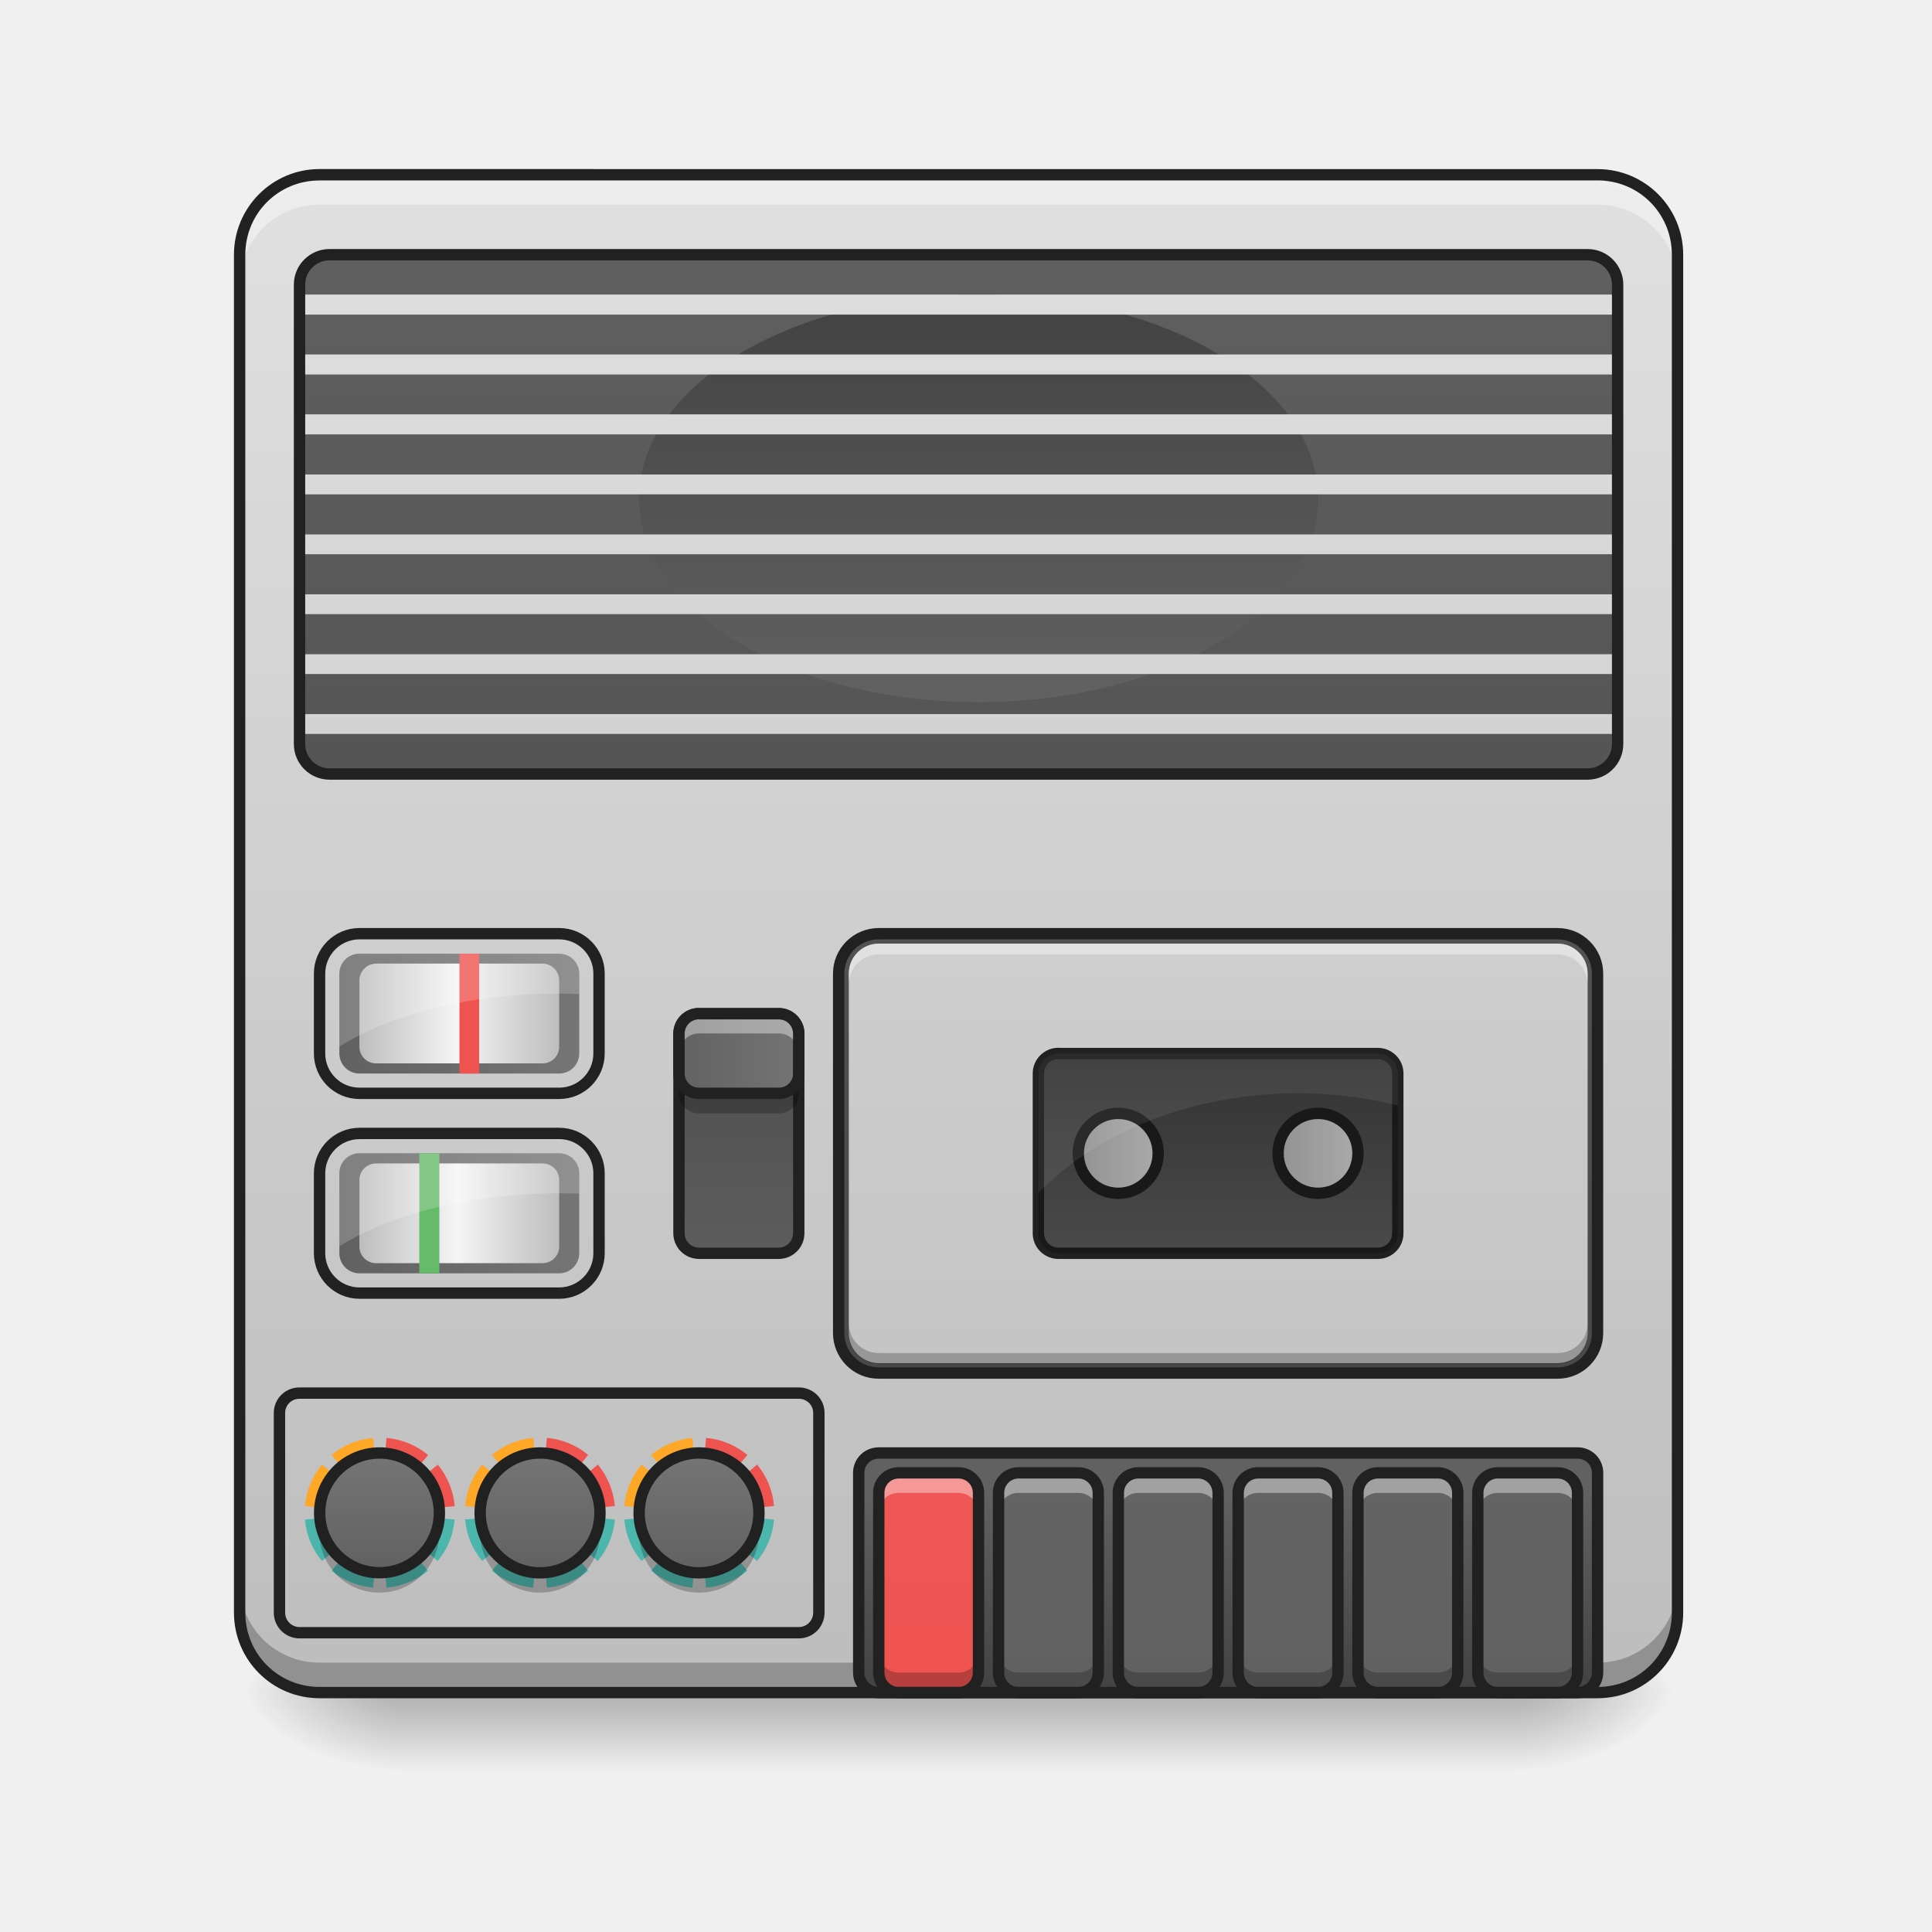
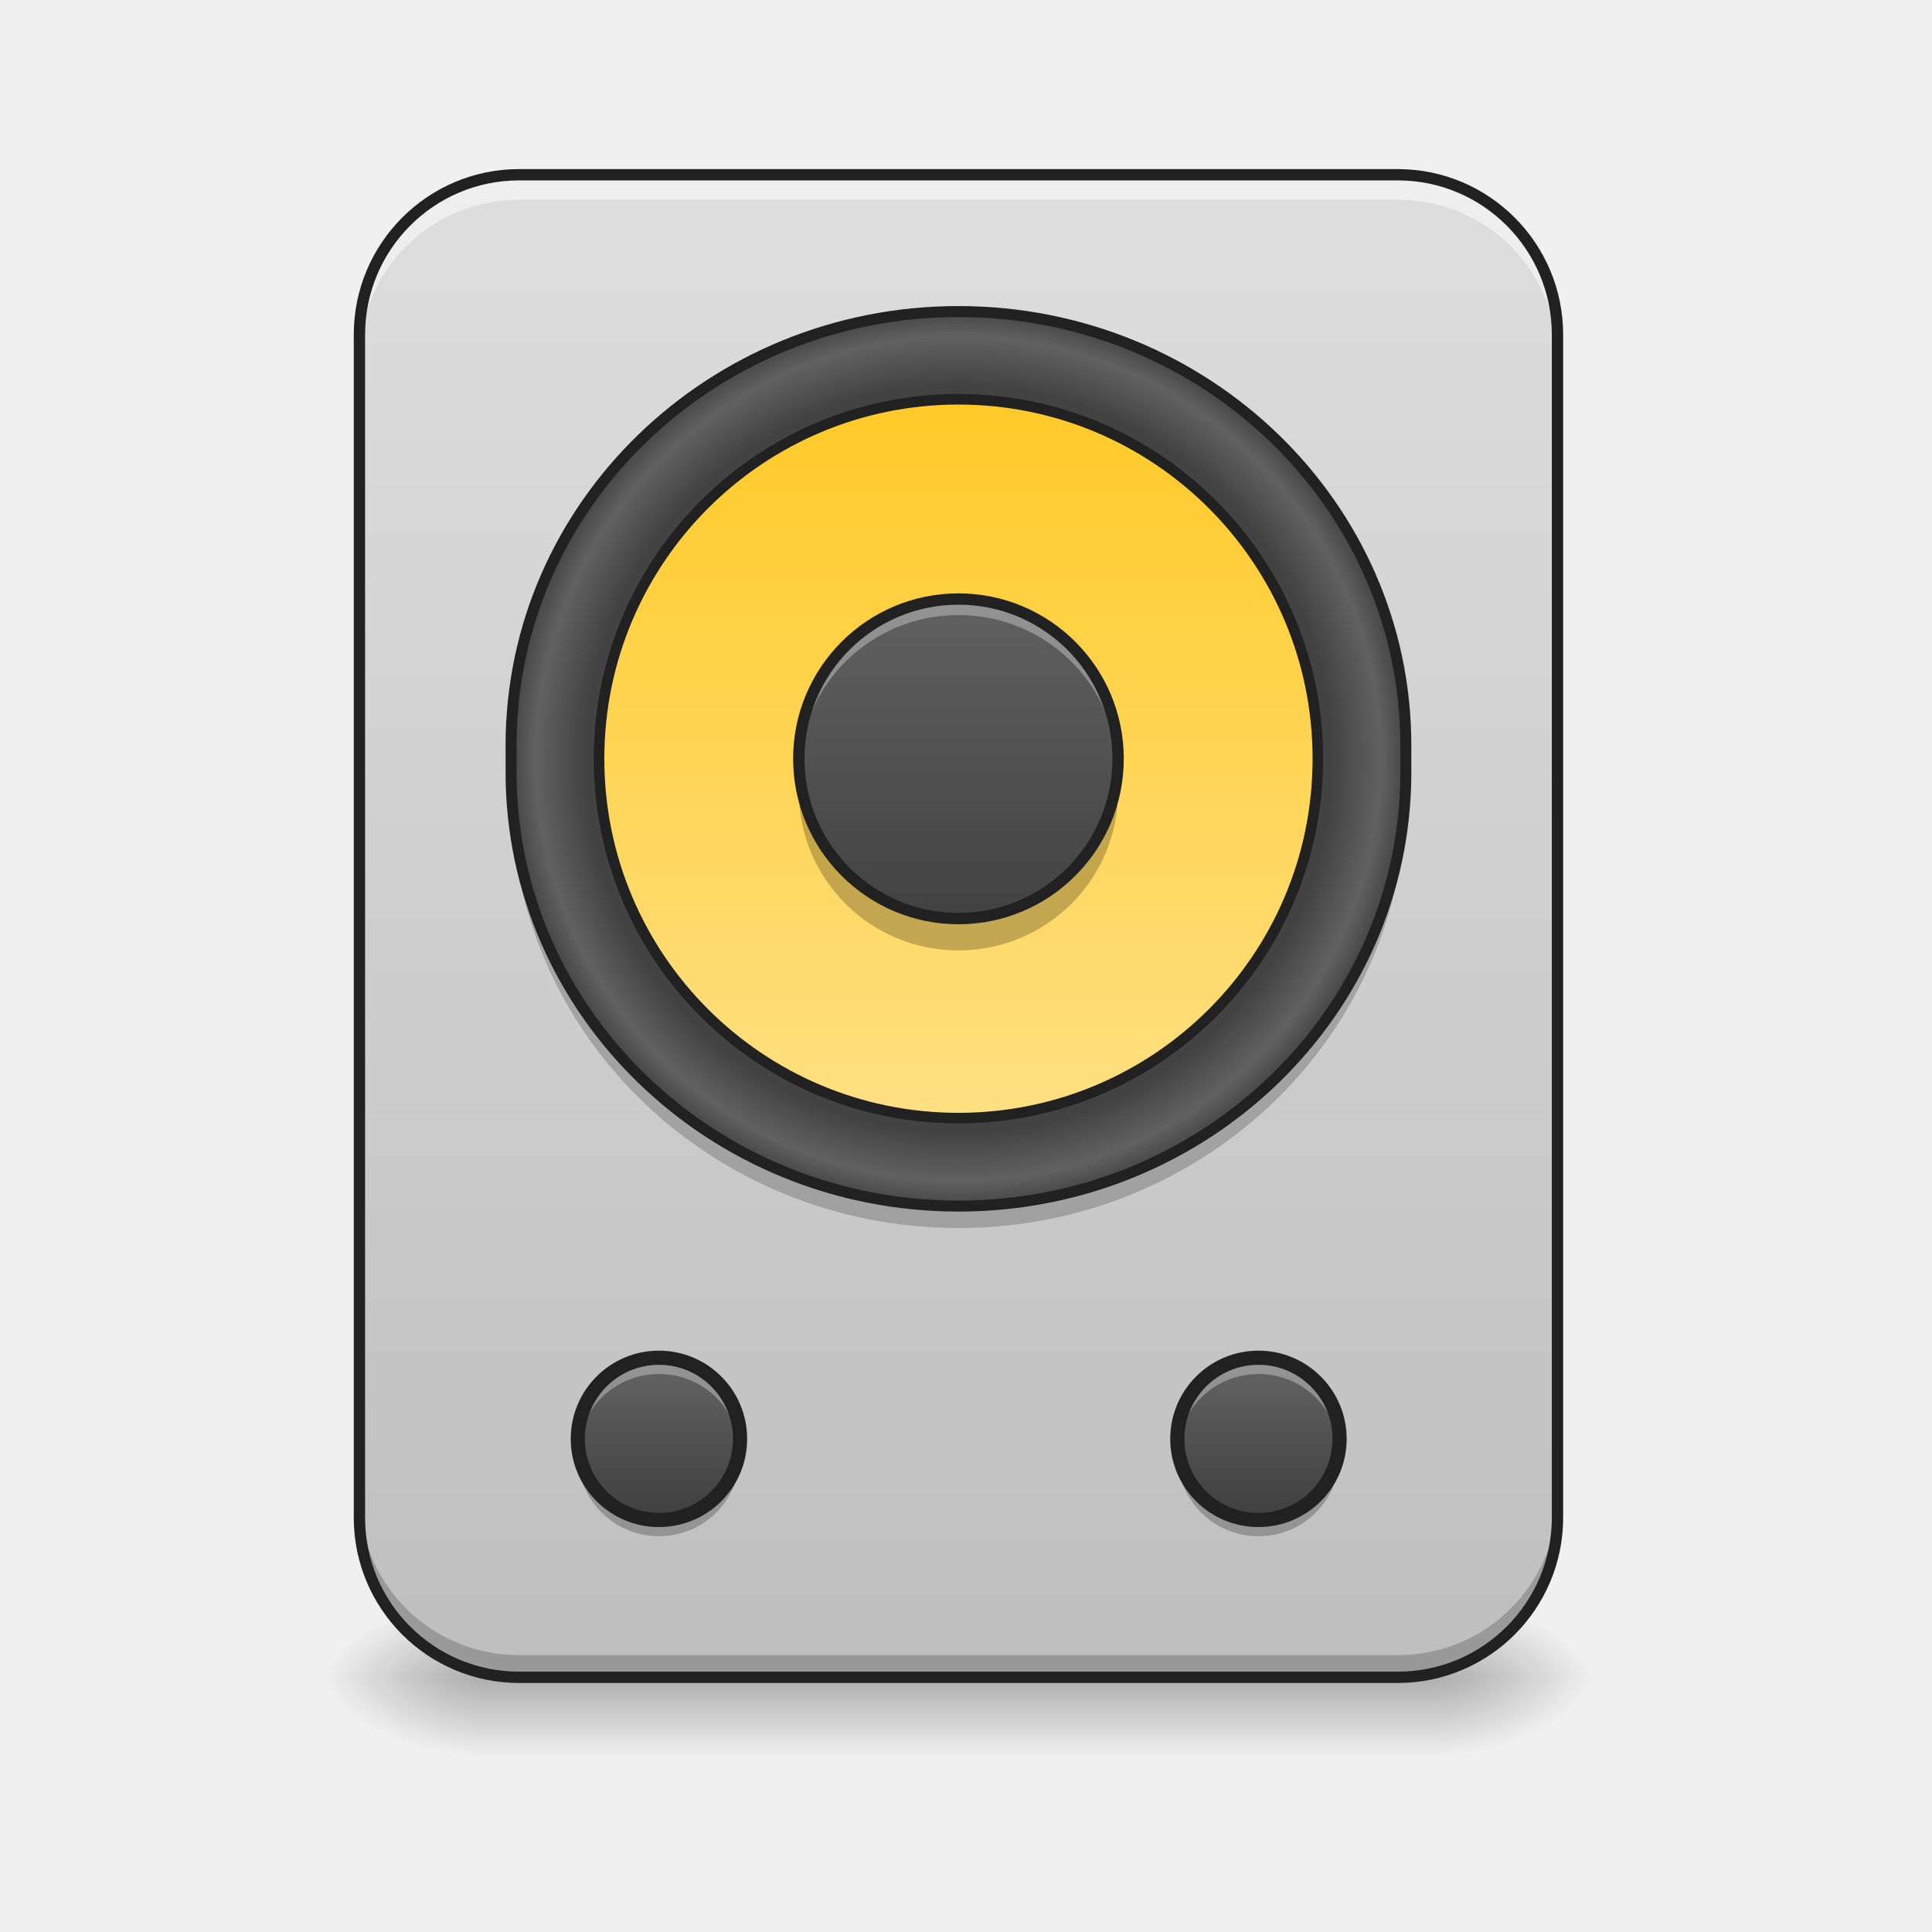
- <svg xmlns="http://www.w3.org/2000/svg" xmlns:xlink="http://www.w3.org/1999/xlink" height="32pt" viewBox="0 0 32 32" width="32pt">
-   <linearGradient id="a" gradientUnits="userSpaceOnUse" x1="15.875" x2="15.875" y1="28.033" y2="29.356">
-     <stop offset="0" stop-opacity=".275" />
-     <stop offset="1" stop-opacity="0" />
-   </linearGradient>
-   <linearGradient id="b">
-     <stop offset="0" stop-opacity=".314" />
-     <stop offset=".222" stop-opacity=".275" />
-     <stop offset="1" stop-opacity="0" />
-   </linearGradient>
-   <radialGradient id="c" cx="450.909" cy="189.579" gradientTransform="matrix(0 -.07813 -.14064 0 51.47 63.595)" gradientUnits="userSpaceOnUse" r="21.167" xlink:href="#b" />
-   <radialGradient id="d" cx="450.909" cy="189.579" gradientTransform="matrix(0 .07813 .14064 0 -19.716 -7.527)" gradientUnits="userSpaceOnUse" r="21.167" xlink:href="#b" />
-   <radialGradient id="e" cx="450.909" cy="189.579" gradientTransform="matrix(0 -.07813 .14064 0 -19.716 63.595)" gradientUnits="userSpaceOnUse" r="21.167" xlink:href="#b" />
-   <radialGradient id="f" cx="450.909" cy="189.579" gradientTransform="matrix(0 .07813 -.14064 0 51.47 -7.527)" gradientUnits="userSpaceOnUse" r="21.167" xlink:href="#b" />
-   <linearGradient id="g">
-     <stop offset="0" stop-color="#e0e0e0" />
-     <stop offset="1" stop-color="#bdbdbd" />
-   </linearGradient>
-   <linearGradient id="h" gradientUnits="userSpaceOnUse" x1="15.214" x2="15.214" xlink:href="#g" y1="2.897" y2="28.033" />
-   <linearGradient id="i">
-     <stop offset="0" stop-color="#424242" />
-     <stop offset="1" stop-color="#616161" />
-   </linearGradient>
-   <linearGradient id="j" gradientUnits="userSpaceOnUse" x1="11.245" x2="11.245" xlink:href="#i" y1="28.034" y2="2.898" />
-   <linearGradient id="k" gradientUnits="userSpaceOnUse" x1="20.505" x2="20.505" xlink:href="#i" y1="28.033" y2="24.725" />
-   <linearGradient id="l" gradientUnits="userSpaceOnUse" x1="14.222" x2="14.222" y1="28.033" y2="2.897">
-     <stop offset="0" stop-color="#ef5350" />
-     <stop offset="1" stop-color="#e57373" />
-   </linearGradient>
-   <linearGradient id="m">
-     <stop offset="0" stop-color="#616161" />
-     <stop offset="1" stop-color="#757575" />
-   </linearGradient>
-   <linearGradient id="n" gradientUnits="userSpaceOnUse" x1="16.207" x2="16.207" xlink:href="#m" y1="28.033" y2="2.897" />
-   <linearGradient id="o" gradientUnits="userSpaceOnUse" x1="18.192" x2="18.192" xlink:href="#m" y1="28.033" y2="2.897" />
-   <linearGradient id="p" gradientUnits="userSpaceOnUse" x1="20.176" x2="20.176" xlink:href="#m" y1="28.033" y2="2.897" />
-   <linearGradient id="q" gradientUnits="userSpaceOnUse" x1="22.161" x2="22.161" xlink:href="#m" y1="28.033" y2="2.897" />
-   <linearGradient id="r" gradientUnits="userSpaceOnUse" x1="24.145" x2="24.145" xlink:href="#m" y1="28.033" y2="2.897" />
-   <linearGradient id="s" gradientTransform="matrix(.05922 0 0 .05682 1.689 21.772)" gradientUnits="userSpaceOnUse" x1="150.225" x2="150.225" xlink:href="#g" y1="-332.179" y2="110.204" />
-   <linearGradient id="t" gradientUnits="userSpaceOnUse" x1="20.836" x2="20.836" xlink:href="#i" y1="17.449" y2="20.757" />
-   <linearGradient id="u" gradientUnits="userSpaceOnUse" x1="15.875" x2="15.875" xlink:href="#i" y1="28.033" y2="2.897" />
-   <linearGradient id="v" gradientUnits="userSpaceOnUse" x1="15.874" x2="15.874" xlink:href="#i" y1="4.881" y2="11.495" />
-   <linearGradient id="w" gradientUnits="userSpaceOnUse" x1="15.875" x2="15.875" xlink:href="#g" y1="2.897" y2="28.033" />
-   <linearGradient id="x" gradientUnits="userSpaceOnUse" x1="5.953" x2="5.953" xlink:href="#m" y1="26.048" y2="24.064" />
-   <linearGradient id="y" gradientUnits="userSpaceOnUse" x1="8.613" x2="8.613" xlink:href="#m" y1="26.048" y2="24.064" />
-   <linearGradient id="z" gradientUnits="userSpaceOnUse" x1="11.245" x2="11.245" xlink:href="#m" y1="26.048" y2="24.064" />
-   <linearGradient id="A" gradientUnits="userSpaceOnUse" x1="12.237" x2="12.237" xlink:href="#g" y1="20.757" y2="16.788" />
-   <linearGradient id="B" gradientUnits="userSpaceOnUse" x1="11.151" x2="13.323" xlink:href="#m" y1="17.449" y2="17.449" />
-   <linearGradient id="C">
-     <stop offset="0" stop-color="#bdbdbd" />
-     <stop offset="1" stop-color="#e0e0e0" />
-   </linearGradient>
-   <linearGradient id="D" gradientUnits="userSpaceOnUse" x1="21.073" x2="22.583" xlink:href="#C" y1="19.103" y2="19.103" />
-   <linearGradient id="E" gradientUnits="userSpaceOnUse" x1="17.766" x2="19.276" xlink:href="#C" y1="19.103" y2="19.103" />
-   <linearGradient id="F" gradientUnits="userSpaceOnUse" x1="5.622" x2="9.591" xlink:href="#m" y1="16.788" y2="16.788" />
-   <linearGradient id="G">
-     <stop offset="0" stop-color="#bdbdbd" />
-     <stop offset=".493" stop-color="#f5f5f5" />
-     <stop offset="1" stop-color="#bdbdbd" />
-   </linearGradient>
-   <linearGradient id="H" gradientUnits="userSpaceOnUse" x1="5.953" x2="9.26" xlink:href="#G" y1="16.788" y2="16.788" />
-   <linearGradient id="I" gradientUnits="userSpaceOnUse" x1="5.622" x2="9.591" xlink:href="#m" y1="20.095" y2="20.095" />
-   <linearGradient id="J" gradientUnits="userSpaceOnUse" x1="5.953" x2="9.26" xlink:href="#G" y1="20.095" y2="20.095" />
-   <path d="m6.613 28.035h18.524v1.32h-18.524zm0 0" fill="url(#a)" />
-   <path d="m25.137 28.035h2.648v-1.324h-2.648zm0 0" fill="url(#c)" />
-   <path d="m6.613 28.035h-2.643v1.32h2.644zm0 0" fill="url(#d)" />
-   <path d="m6.613 28.035h-2.643v-1.324h2.644zm0 0" fill="url(#e)" />
-   <path d="m25.137 28.035h2.648v1.32h-2.648zm0 0" fill="url(#f)" />
-   <path d="m5.293 2.895h21.168c.73 0 1.324.593 1.324 1.324v22.491c0 .73-.594 1.324-1.324 1.324h-21.168c-.73 0-1.324-.594-1.324-1.324v-22.491c0-.73.594-1.324 1.324-1.324zm0 0" fill="url(#h)" />
-   <path d="m5.293 2.895a1.32 1.32 0 0 0 -1.324 1.324v.164c0-.73.59-1.32 1.324-1.32h21.168c.734 0 1.324.59 1.324 1.32v-.164a1.32 1.32 0 0 0 -1.324-1.324zm0 0" fill="#e6e6e6" fill-opacity=".588" />
-   <path d="m14.555 15.465h11.245c.363 0 .66.297.66.66v5.957c0 .363-.297.66-.66.66h-11.245a.663.663 0 0 1 -.664-.66v-5.957c0-.363.296-.66.664-.66zm0 0" fill="url(#j)" />
-   <path d="m5.293 2.895a1.32 1.32 0 0 0 -1.324 1.324v.496c0-.735.59-1.324 1.324-1.324h21.168c.734 0 1.324.59 1.324 1.324v-.496a1.32 1.32 0 0 0 -1.324-1.324zm0 0" fill="#fff" fill-opacity=".392" />
-   <path d="m5.293 28.035a1.32 1.32 0 0 1 -1.324-1.324v-.496c0 .734.59 1.324 1.324 1.324h21.168a1.32 1.32 0 0 0 1.324-1.324v.496a1.32 1.32 0 0 1 -1.324 1.324zm0 0" fill-opacity=".235" />
-   <path d="m5.293 2.8c-.785 0-1.418.638-1.418 1.419v22.491c0 .785.633 1.418 1.418 1.418h21.168c.785 0 1.418-.633 1.418-1.418v-22.491c0-.782-.633-1.418-1.418-1.418zm0 .188h21.168c.684 0 1.23.547 1.23 1.23v22.493c0 .684-.546 1.23-1.23 1.23h-21.168c-.684 0-1.23-.546-1.23-1.23v-22.492c0-.684.546-1.23 1.23-1.23zm0 0" fill="#212121" />
-   <path d="m14.555 24.066h11.574c.183 0 .332.145.332.329v3.308a.332.332 0 0 1 -.332.332h-11.574a.332.332 0 0 1 -.332-.332v-3.308c0-.184.148-.329.332-.329zm0 0" fill="url(#k)" />
-   <path d="m14.883 24.395h.992c.184 0 .332.148.332.332v2.976a.332.332 0 0 1 -.332.332h-.992a.33.33 0 0 1 -.328-.332v-2.976a.33.33 0 0 1 .328-.332zm0 0" fill="url(#l)" />
-   <path d="m14.883 24.395a.328.328 0 0 0 -.328.332v.332c0-.184.144-.332.328-.332h.992c.184 0 .332.148.332.332v-.332a.332.332 0 0 0 -.332-.332zm0 0" fill="#fff" fill-opacity=".392" />
-   <path d="m14.883 28.035a.328.328 0 0 1 -.328-.332v-.332c0 .184.144.332.328.332h.992a.332.332 0 0 0 .332-.332v.332a.332.332 0 0 1 -.332.332zm0 0" fill-opacity=".235" />
-   <path d="m14.883 24.395h.992c.184 0 .332.148.332.332v2.976a.332.332 0 0 1 -.332.332h-.992a.33.33 0 0 1 -.328-.332v-2.976a.33.33 0 0 1 .328-.332zm0 0" fill="none" stroke="#212121" stroke-linecap="round" stroke-linejoin="round" stroke-width=".188" />
-   <path d="m16.867 24.395h.992c.184 0 .332.148.332.332v2.976a.332.332 0 0 1 -.332.332h-.992a.33.33 0 0 1 -.328-.332v-2.976a.33.33 0 0 1 .328-.332zm0 0" fill="url(#n)" />
-   <path d="m16.867 24.395a.33.33 0 0 0 -.328.332v.332a.33.33 0 0 1 .328-.332h.992c.184 0 .332.148.332.332v-.332a.332.332 0 0 0 -.332-.332zm0 0" fill="#fff" fill-opacity=".392" />
-   <path d="m16.867 28.035a.33.33 0 0 1 -.328-.332v-.332a.33.33 0 0 0 .328.332h.992a.332.332 0 0 0 .332-.332v.332a.332.332 0 0 1 -.332.332zm0 0" fill-opacity=".235" />
-   <path d="m16.867 24.395h.992c.184 0 .332.148.332.332v2.976a.332.332 0 0 1 -.332.332h-.992a.33.33 0 0 1 -.328-.332v-2.976a.33.33 0 0 1 .328-.332zm0 0" fill="none" stroke="#212121" stroke-linecap="round" stroke-linejoin="round" stroke-width=".188" />
-   <path d="m18.852 24.395h.992c.183 0 .332.148.332.332v2.976a.332.332 0 0 1 -.332.332h-.992a.33.33 0 0 1 -.329-.332v-2.976a.33.33 0 0 1 .329-.332zm0 0" fill="url(#o)" />
-   <path d="m18.852 24.395a.33.33 0 0 0 -.329.332v.332a.33.33 0 0 1 .329-.332h.992c.183 0 .332.148.332.332v-.332a.332.332 0 0 0 -.332-.332zm0 0" fill="#fff" fill-opacity=".392" />
-   <path d="m18.852 28.035a.33.33 0 0 1 -.329-.332v-.332a.33.33 0 0 0 .329.332h.992a.332.332 0 0 0 .332-.332v.332a.332.332 0 0 1 -.332.332zm0 0" fill-opacity=".235" />
-   <path d="m18.852 24.395h.992c.183 0 .332.148.332.332v2.976a.332.332 0 0 1 -.332.332h-.992a.33.33 0 0 1 -.329-.332v-2.976a.33.33 0 0 1 .329-.332zm0 0" fill="none" stroke="#212121" stroke-linecap="round" stroke-linejoin="round" stroke-width=".188" />
-   <path d="m20.84 24.395h.992a.33.33 0 0 1 .328.332v2.976a.33.33 0 0 1 -.328.332h-.992a.332.332 0 0 1 -.332-.332v-2.976c0-.184.148-.332.332-.332zm0 0" fill="url(#p)" />
-   <path d="m20.84 24.395a.332.332 0 0 0 -.332.332v.332c0-.184.148-.332.332-.332h.992a.33.33 0 0 1 .328.332v-.332a.33.33 0 0 0 -.328-.332zm0 0" fill="#fff" fill-opacity=".392" />
-   <path d="m20.84 28.035a.332.332 0 0 1 -.332-.332v-.332c0 .184.148.332.332.332h.992a.33.33 0 0 0 .328-.332v.332a.33.33 0 0 1 -.328.332zm0 0" fill-opacity=".235" />
-   <path d="m20.84 24.395h.992a.33.33 0 0 1 .328.332v2.976a.33.33 0 0 1 -.328.332h-.992a.332.332 0 0 1 -.332-.332v-2.976c0-.184.148-.332.332-.332zm0 0" fill="none" stroke="#212121" stroke-linecap="round" stroke-linejoin="round" stroke-width=".188" />
-   <path d="m22.824 24.395h.992a.33.33 0 0 1 .329.332v2.976a.33.33 0 0 1 -.329.332h-.992a.332.332 0 0 1 -.332-.332v-2.976c0-.184.149-.332.332-.332zm0 0" fill="url(#q)" />
-   <path d="m22.824 24.395a.332.332 0 0 0 -.332.332v.332c0-.184.149-.332.332-.332h.992a.33.33 0 0 1 .329.332v-.332a.33.33 0 0 0 -.329-.332zm0 0" fill="#fff" fill-opacity=".392" />
-   <path d="m22.824 28.035a.332.332 0 0 1 -.332-.332v-.332c0 .184.149.332.332.332h.992a.33.33 0 0 0 .329-.332v.332a.33.33 0 0 1 -.329.332zm0 0" fill-opacity=".235" />
-   <path d="m22.824 24.395h.992a.33.33 0 0 1 .329.332v2.976a.33.33 0 0 1 -.329.332h-.992a.332.332 0 0 1 -.332-.332v-2.976c0-.184.149-.332.332-.332zm0 0" fill="none" stroke="#212121" stroke-linecap="round" stroke-linejoin="round" stroke-width=".188" />
-   <path d="m24.809 24.395h.992a.33.33 0 0 1 .328.332v2.976a.33.33 0 0 1 -.328.332h-.992a.332.332 0 0 1 -.332-.332v-2.976c0-.184.148-.332.332-.332zm0 0" fill="url(#r)" />
-   <path d="m24.809 24.395a.332.332 0 0 0 -.332.332v.332c0-.184.148-.332.332-.332h.992c.183 0 .328.148.328.332v-.332a.328.328 0 0 0 -.328-.332zm0 0" fill="#fff" fill-opacity=".392" />
-   <path d="m24.809 28.035a.332.332 0 0 1 -.332-.332v-.332c0 .184.148.332.332.332h.992a.328.328 0 0 0 .328-.332v.332a.328.328 0 0 1 -.328.332zm0 0" fill-opacity=".235" />
-   <g fill="none" stroke="#212121" stroke-linecap="round" stroke-width=".188">
-     <path d="m24.809 24.395h.992a.33.33 0 0 1 .328.332v2.976a.33.33 0 0 1 -.328.332h-.992a.332.332 0 0 1 -.332-.332v-2.976c0-.184.148-.332.332-.332zm0 0" stroke-linejoin="round" />
-     <path d="m14.555 24.066h11.574c.184 0 .332.145.332.329v3.308a.332.332 0 0 1 -.332.332h-11.574a.332.332 0 0 1 -.332-.332v-3.308c0-.184.148-.329.332-.329zm0 0" stroke-linejoin="round" />
-     <path d="m14.555 15.465h11.245c.363 0 .66.297.66.66v5.957c0 .363-.297.66-.66.66h-11.245a.663.663 0 0 1 -.664-.66v-5.957c0-.363.297-.66.664-.66zm0 0" />
+ <svg xmlns="http://www.w3.org/2000/svg" width="32px" height="32px" viewBox="0 0 32 32" version="1.1">
+   <defs>
+     <linearGradient id="linear0" gradientUnits="userSpaceOnUse" x1="254" y1="228.208" x2="254" y2="249.375" gradientTransform="matrix(0.375,0,0,0.0625,-79.37496,13.51823)">
+       <stop offset="0" style="stop-color:rgb(0%,0%,0%);stop-opacity:0.275;" />
+       <stop offset="1" style="stop-color:rgb(0%,0%,0%);stop-opacity:0;" />
+     </linearGradient>
+     <radialGradient id="radial0" gradientUnits="userSpaceOnUse" cx="450.909" cy="189.579" fx="450.909" fy="189.579" r="21.167" gradientTransform="matrix(0.000000174154,-0.078125,-0.140625,-0.000000101529,50.14129,63.33926)">
+       <stop offset="0" style="stop-color:rgb(0%,0%,0%);stop-opacity:0.314;" />
+       <stop offset="0.222" style="stop-color:rgb(0%,0%,0%);stop-opacity:0.275;" />
+       <stop offset="1" style="stop-color:rgb(0%,0%,0%);stop-opacity:0;" />
+     </radialGradient>
+     <radialGradient id="radial1" gradientUnits="userSpaceOnUse" cx="450.909" cy="189.579" fx="450.909" fy="189.579" r="21.167" gradientTransform="matrix(-0.000000174154,0.078125,0.140625,0.000000101529,-18.39129,-7.77676)">
+       <stop offset="0" style="stop-color:rgb(0%,0%,0%);stop-opacity:0.314;" />
+       <stop offset="0.222" style="stop-color:rgb(0%,0%,0%);stop-opacity:0.275;" />
+       <stop offset="1" style="stop-color:rgb(0%,0%,0%);stop-opacity:0;" />
+     </radialGradient>
+     <radialGradient id="radial2" gradientUnits="userSpaceOnUse" cx="450.909" cy="189.579" fx="450.909" fy="189.579" r="21.167" gradientTransform="matrix(-0.000000174154,-0.078125,0.140625,-0.000000101529,-18.39129,63.33926)">
+       <stop offset="0" style="stop-color:rgb(0%,0%,0%);stop-opacity:0.314;" />
+       <stop offset="0.222" style="stop-color:rgb(0%,0%,0%);stop-opacity:0.275;" />
+       <stop offset="1" style="stop-color:rgb(0%,0%,0%);stop-opacity:0;" />
+     </radialGradient>
+     <radialGradient id="radial3" gradientUnits="userSpaceOnUse" cx="450.909" cy="189.579" fx="450.909" fy="189.579" r="21.167" gradientTransform="matrix(0.000000174154,0.078125,-0.140625,0.000000101529,50.14129,-7.776759)">
+       <stop offset="0" style="stop-color:rgb(0%,0%,0%);stop-opacity:0.314;" />
+       <stop offset="0.222" style="stop-color:rgb(0%,0%,0%);stop-opacity:0.275;" />
+       <stop offset="1" style="stop-color:rgb(0%,0%,0%);stop-opacity:0;" />
+     </radialGradient>
+     <linearGradient id="linear1" gradientUnits="userSpaceOnUse" x1="254" y1="250.667" x2="254" y2="-193.833" gradientTransform="matrix(0.0625,0,0,0.0625,0,13.4375)">
+       <stop offset="0" style="stop-color:rgb(74.118%,74.118%,74.118%);stop-opacity:1;" />
+       <stop offset="1" style="stop-color:rgb(87.843%,87.843%,87.843%);stop-opacity:1;" />
+     </linearGradient>
+     <radialGradient id="radial4" gradientUnits="userSpaceOnUse" cx="254" cy="32.417" fx="254" fy="32.417" r="176.125" gradientTransform="matrix(0.678788,0,0,0.678788,81.58787,-35.92069)">
+       <stop offset="0" style="stop-color:rgb(38.039%,38.039%,38.039%);stop-opacity:1;" />
+       <stop offset="0.826" style="stop-color:rgb(25.882%,25.882%,25.882%);stop-opacity:1;" />
+       <stop offset="0.936" style="stop-color:rgb(38.039%,38.039%,38.039%);stop-opacity:1;" />
+       <stop offset="1" style="stop-color:rgb(25.882%,25.882%,25.882%);stop-opacity:1;" />
+     </radialGradient>
+     <linearGradient id="linear2" gradientUnits="userSpaceOnUse" x1="243.417" y1="-126.333" x2="243.417" y2="191.167" gradientTransform="matrix(0.0374999,0,0,0.0374999,6.35002,11.3521)">
+       <stop offset="0" style="stop-color:rgb(100%,79.216%,15.686%);stop-opacity:1;" />
+       <stop offset="1" style="stop-color:rgb(100%,87.843%,50.98%);stop-opacity:1;" />
+     </linearGradient>
+     <linearGradient id="linear3" gradientUnits="userSpaceOnUse" x1="254" y1="-20.5" x2="254" y2="85.333" gradientTransform="matrix(0.05,0,0,0.05,3.174999,10.94689)">
+       <stop offset="0" style="stop-color:rgb(38.039%,38.039%,38.039%);stop-opacity:1;" />
+       <stop offset="1" style="stop-color:rgb(25.882%,25.882%,25.882%);stop-opacity:1;" />
+     </linearGradient>
+     <linearGradient id="linear4" gradientUnits="userSpaceOnUse" x1="190.5" y1="106.5" x2="190.5" y2="64.167" gradientTransform="matrix(0.0507577,0,0,0.0507577,1.24472,19.50124)">
+       <stop offset="0" style="stop-color:rgb(25.882%,25.882%,25.882%);stop-opacity:1;" />
+       <stop offset="1" style="stop-color:rgb(38.039%,38.039%,38.039%);stop-opacity:1;" />
+     </linearGradient>
+     <linearGradient id="linear5" gradientUnits="userSpaceOnUse" x1="190.5" y1="106.5" x2="190.5" y2="64.167" gradientTransform="matrix(0.0507577,0,0,0.0507577,11.17473,19.50124)">
+       <stop offset="0" style="stop-color:rgb(25.882%,25.882%,25.882%);stop-opacity:1;" />
+       <stop offset="1" style="stop-color:rgb(38.039%,38.039%,38.039%);stop-opacity:1;" />
+     </linearGradient>
+   </defs>
+   <g id="surface1">
+     <path style=" stroke:none;fill-rule:nonzero;fill:url(#linear0);" d="M 7.938 27.781 L 23.812 27.781 L 23.812 29.105 L 7.938 29.105 Z M 7.938 27.781 " />
+     <path style=" stroke:none;fill-rule:nonzero;fill:url(#radial0);" d="M 23.812 27.781 L 26.457 27.781 L 26.457 26.457 L 23.812 26.457 Z M 23.812 27.781 " />
+     <path style=" stroke:none;fill-rule:nonzero;fill:url(#radial1);" d="M 7.938 27.781 L 5.293 27.781 L 5.293 29.105 L 7.938 29.105 Z M 7.938 27.781 " />
+     <path style=" stroke:none;fill-rule:nonzero;fill:url(#radial2);" d="M 7.938 27.781 L 5.293 27.781 L 5.293 26.457 L 7.938 26.457 Z M 7.938 27.781 " />
+     <path style=" stroke:none;fill-rule:nonzero;fill:url(#radial3);" d="M 23.812 27.781 L 26.457 27.781 L 26.457 29.105 L 23.812 29.105 Z M 23.812 27.781 " />
+     <path style=" stroke:none;fill-rule:nonzero;fill:url(#linear1);" d="M 8.598 2.895 L 23.152 2.895 C 24.613 2.895 25.797 4.082 25.797 5.543 L 25.797 25.137 C 25.797 26.598 24.613 27.781 23.152 27.781 L 8.598 27.781 C 7.137 27.781 5.953 26.598 5.953 25.137 L 5.953 5.543 C 5.953 4.082 7.137 2.895 8.598 2.895 Z M 8.598 2.895 " />
+     <path style=" stroke:none;fill-rule:nonzero;fill:rgb(0%,0%,0%);fill-opacity:0.2;" d="M 15.875 5.523 C 19.965 5.523 23.285 8.738 23.285 12.707 L 23.285 13.156 C 23.285 17.125 19.965 20.34 15.875 20.34 C 11.785 20.34 8.465 17.125 8.465 13.156 L 8.465 12.707 C 8.465 8.738 11.785 5.523 15.875 5.523 Z M 15.875 5.523 " />
+     <path style="fill-rule:nonzero;fill:url(#radial4);stroke-width:2.909;stroke-linecap:round;stroke-linejoin:miter;stroke:rgb(12.941%,12.941%,12.941%);stroke-opacity:1;stroke-miterlimit:4;" d="M 254 -132.438 C 319.438 -132.438 372.562 -81 372.562 -17.5 L 372.562 -10.312 C 372.562 53.125 319.438 104.625 254 104.625 C 188.562 104.625 135.438 53.125 135.438 -10.312 L 135.438 -17.5 C 135.438 -81 188.562 -132.438 254 -132.438 Z M 254 -132.438 " transform="matrix(0.0625,0,0,0.0625,0,13.4375)" />
+     <path style=" stroke:none;fill-rule:nonzero;fill:url(#linear2);" d="M 15.875 6.613 C 19.164 6.613 21.828 9.281 21.828 12.566 C 21.828 15.855 19.164 18.52 15.875 18.52 C 12.586 18.52 9.922 15.855 9.922 12.566 C 9.922 9.281 12.586 6.613 15.875 6.613 Z M 15.875 6.613 " />
+     <path style=" stroke:none;fill-rule:nonzero;fill:rgb(0%,0%,0%);fill-opacity:0.235;" d="M 13.242 12.832 C 13.234 12.918 13.23 13.008 13.23 13.098 C 13.23 14.562 14.41 15.742 15.875 15.742 C 17.34 15.742 18.52 14.562 18.52 13.098 C 18.52 13.008 18.516 12.918 18.508 12.832 C 18.375 14.172 17.25 15.215 15.875 15.215 C 14.5 15.215 13.375 14.172 13.242 12.832 Z M 13.242 12.832 " />
+     <path style=" stroke:none;fill-rule:nonzero;fill:url(#linear3);" d="M 15.875 9.922 C 17.336 9.922 18.52 11.105 18.52 12.566 C 18.52 14.027 17.336 15.215 15.875 15.215 C 14.414 15.215 13.23 14.027 13.23 12.566 C 13.23 11.105 14.414 9.922 15.875 9.922 Z M 15.875 9.922 " />
+     <path style=" stroke:none;fill-rule:nonzero;fill:rgb(100%,100%,100%);fill-opacity:0.314;" d="M 15.875 9.922 C 14.41 9.922 13.23 11.102 13.23 12.566 C 13.23 12.613 13.23 12.656 13.234 12.699 C 13.301 11.297 14.453 10.188 15.875 10.188 C 17.297 10.188 18.449 11.297 18.516 12.699 C 18.52 12.656 18.52 12.613 18.52 12.566 C 18.52 11.102 17.34 9.922 15.875 9.922 Z M 15.875 9.922 " />
+     <path style="fill:none;stroke-width:3;stroke-linecap:round;stroke-linejoin:miter;stroke:rgb(12.941%,12.941%,12.941%);stroke-opacity:1;stroke-miterlimit:4;" d="M 254 -56.25 C 277.375 -56.25 296.312 -37.312 296.312 -13.938 C 296.312 9.438 277.375 28.438 254 28.438 C 230.625 28.438 211.688 9.438 211.688 -13.938 C 211.688 -37.312 230.625 -56.25 254 -56.25 Z M 254 -56.25 " transform="matrix(0.0625,0,0,0.0625,0,13.4375)" />
+     <path style="fill:none;stroke-width:2.8;stroke-linecap:round;stroke-linejoin:miter;stroke:rgb(12.941%,12.941%,12.941%);stroke-opacity:1;stroke-miterlimit:4;" d="M 254 -109.188 C 306.625 -109.188 349.25 -66.5 349.25 -13.938 C 349.25 38.688 306.625 81.312 254 81.312 C 201.375 81.312 158.75 38.688 158.75 -13.938 C 158.75 -66.5 201.375 -109.188 254 -109.188 Z M 254 -109.188 " transform="matrix(0.0625,0,0,0.0625,0,13.4375)" />
+     <path style=" stroke:none;fill-rule:nonzero;fill:rgb(100%,100%,100%);fill-opacity:0.5;" d="M 8.598 2.977 C 7.133 2.977 5.953 4.156 5.953 5.621 L 5.953 5.953 C 5.953 4.488 7.133 3.309 8.598 3.309 L 23.152 3.309 C 24.617 3.309 25.797 4.488 25.797 5.953 L 25.797 5.621 C 25.797 4.156 24.617 2.977 23.152 2.977 Z M 8.598 2.977 " />
+     <path style=" stroke:none;fill-rule:nonzero;fill:rgb(0%,0%,0%);fill-opacity:0.2;" d="M 5.953 24.77 L 5.953 25.098 C 5.953 26.566 7.133 27.746 8.598 27.746 L 23.152 27.746 C 24.617 27.746 25.797 26.566 25.797 25.098 L 25.797 24.77 C 25.797 26.234 24.617 27.414 23.152 27.414 L 8.598 27.414 C 7.133 27.414 5.953 26.234 5.953 24.77 Z M 5.953 24.77 " />
+     <path style="fill:none;stroke-width:3;stroke-linecap:round;stroke-linejoin:round;stroke:rgb(12.941%,12.941%,12.941%);stroke-opacity:1;stroke-miterlimit:4;" d="M 137.562 -168.688 L 370.438 -168.688 C 393.812 -168.688 412.75 -149.688 412.75 -126.312 L 412.75 187.188 C 412.75 210.562 393.812 229.5 370.438 229.5 L 137.562 229.5 C 114.188 229.5 95.25 210.562 95.25 187.188 L 95.25 -126.312 C 95.25 -149.688 114.188 -168.688 137.562 -168.688 Z M 137.562 -168.688 " transform="matrix(0.0625,0,0,0.0625,0,13.4375)" />
+     <path style=" stroke:none;fill-rule:nonzero;fill:url(#linear4);" d="M 10.914 22.488 C 11.656 22.488 12.258 23.09 12.258 23.832 C 12.258 24.574 11.656 25.176 10.914 25.176 C 10.172 25.176 9.57 24.574 9.57 23.832 C 9.57 23.09 10.172 22.488 10.914 22.488 Z M 10.914 22.488 " />
+     <path style=" stroke:none;fill-rule:nonzero;fill:rgb(100%,100%,100%);fill-opacity:0.314;" d="M 10.914 22.488 C 10.172 22.488 9.57 23.09 9.57 23.832 C 9.57 23.879 9.574 23.922 9.578 23.969 C 9.645 23.285 10.215 22.758 10.914 22.758 C 11.613 22.758 12.184 23.285 12.25 23.969 C 12.254 23.922 12.258 23.879 12.258 23.832 C 12.258 23.09 11.656 22.488 10.914 22.488 Z M 10.914 22.488 " />
+     <path style=" stroke:none;fill-rule:nonzero;fill:rgb(0%,0%,0%);fill-opacity:0.235;" d="M 10.914 25.445 C 10.172 25.445 9.57 24.844 9.57 24.102 C 9.57 24.055 9.574 24.012 9.578 23.969 C 9.645 24.648 10.215 25.176 10.914 25.176 C 11.613 25.176 12.184 24.648 12.25 23.969 C 12.254 24.012 12.258 24.055 12.258 24.102 C 12.258 24.844 11.656 25.445 10.914 25.445 Z M 10.914 25.445 " />
+     <path style="fill:none;stroke-width:4.618;stroke-linecap:round;stroke-linejoin:round;stroke:rgb(12.941%,12.941%,12.941%);stroke-opacity:1;stroke-miterlimit:4;" d="M 190.5 58.849 C 205.122 58.849 216.974 70.701 216.974 85.323 C 216.974 99.945 205.122 111.797 190.5 111.797 C 175.878 111.797 164.026 99.945 164.026 85.323 C 164.026 70.701 175.878 58.849 190.5 58.849 Z M 190.5 58.849 " transform="matrix(0.0507577,0,0,0.0507577,1.24472,19.50124)" />
+     <path style=" stroke:none;fill-rule:nonzero;fill:url(#linear5);" d="M 20.844 22.488 C 21.586 22.488 22.188 23.09 22.188 23.832 C 22.188 24.574 21.586 25.176 20.844 25.176 C 20.102 25.176 19.5 24.574 19.5 23.832 C 19.5 23.09 20.102 22.488 20.844 22.488 Z M 20.844 22.488 " />
+     <path style=" stroke:none;fill-rule:nonzero;fill:rgb(100%,100%,100%);fill-opacity:0.314;" d="M 20.844 22.488 C 20.102 22.488 19.5 23.09 19.5 23.832 C 19.5 23.879 19.504 23.922 19.508 23.969 C 19.574 23.285 20.145 22.758 20.844 22.758 C 21.543 22.758 22.113 23.285 22.18 23.969 C 22.184 23.922 22.188 23.879 22.188 23.832 C 22.188 23.09 21.59 22.488 20.844 22.488 Z M 20.844 22.488 " />
+     <path style=" stroke:none;fill-rule:nonzero;fill:rgb(0%,0%,0%);fill-opacity:0.235;" d="M 20.844 25.445 C 20.102 25.445 19.5 24.844 19.5 24.102 C 19.5 24.055 19.504 24.012 19.508 23.969 C 19.574 24.648 20.145 25.176 20.844 25.176 C 21.543 25.176 22.113 24.648 22.18 23.969 C 22.184 24.012 22.188 24.055 22.188 24.102 C 22.188 24.844 21.59 25.445 20.844 25.445 Z M 20.844 25.445 " />
+     <path style="fill:none;stroke-width:4.618;stroke-linecap:round;stroke-linejoin:round;stroke:rgb(12.941%,12.941%,12.941%);stroke-opacity:1;stroke-miterlimit:4;" d="M 190.494 58.849 C 205.116 58.849 216.967 70.701 216.967 85.323 C 216.967 99.945 205.116 111.797 190.494 111.797 C 175.871 111.797 164.02 99.945 164.02 85.323 C 164.02 70.701 175.871 58.849 190.494 58.849 Z M 190.494 58.849 " transform="matrix(0.0507577,0,0,0.0507577,11.17473,19.50124)" />
  </g>
-   <path d="m14.555 15.629h11.245c.273 0 .496.223.496.496v5.957a.497.497 0 0 1 -.496.496h-11.245a.497.497 0 0 1 -.496-.496v-5.957c0-.273.222-.496.496-.496zm0 0" fill="url(#s)" />
-   <path d="m17.531 17.45h5.293a.33.33 0 0 1 .328.331v2.645a.33.33 0 0 1 -.328.332h-5.293a.332.332 0 0 1 -.332-.332v-2.646c0-.183.149-.332.332-.332zm0 0" fill="url(#t)" />
-   <path d="m5.457 4.219h20.84c.273 0 .496.222.496.496v7.61a.497.497 0 0 1 -.496.495h-20.84a.497.497 0 0 1 -.496-.496v-7.61c0-.273.223-.495.496-.495zm0 0" fill="url(#u)" />
-   <path d="m16.207 4.879c3.105 0 5.625 1.512 5.625 3.375s-2.52 3.375-5.625 3.375-5.621-1.512-5.621-3.375 2.516-3.375 5.621-3.375zm0 0" fill="url(#v)" />
-   <path d="m4.96 4.879v.332h21.833v-.332zm0 .992v.332h21.833v-.332zm0 .992v.332h21.833v-.332zm0 .996v.329h21.833v-.329zm0 .993v.328h21.833v-.328zm0 .992v.328h21.833v-.328zm0 .992v.328h21.833v-.328zm0 .992v.328h21.833v-.328zm0 0" fill="url(#w)" />
-   <path d="m6.29 25.059-1.24.109c.024.262.126.5.282.687zm0 0 .96.796c.156-.187.258-.425.281-.687zm0 0 .112 1.238c.262-.024.496-.125.688-.281zm0 0-.798.957c.188.156.426.257.688.28zm0 0" fill="#4db6ac" />
-   <path d="m6.18 23.816c-.262.024-.5.125-.688.282l.793.953v-.051zm-.848.442a1.258 1.258 0 0 0 -.281.687l1.234.11zm0 0" fill="#ffa726" />
-   <path d="m6.402 23.816-.112 1.244 1.242-.114a1.258 1.258 0 0 0 -.281-.687l-.96.8.8-.96a1.258 1.258 0 0 0 -.688-.282zm-.112 1.244-.005-.06v.05l.004.009-.004-.004zm0 0" fill="#ef5350" />
-   <path d="m6.285 24.066a.991.991 0 1 1 .002 1.983.991.991 0 0 1 -.002-1.983zm0 0" fill="url(#x)" />
-   <path d="m5.305 25.223a.989.989 0 0 0 .98 1.156.989.989 0 0 0 .977-1.156.991.991 0 0 1 -1.957 0zm0 0" fill-opacity=".235" />
-   <path d="m6.285 24.066a.989.989 0 0 0 -.984 1.114.992.992 0 1 1 1.969 0 .989.989 0 0 0 -.984-1.113zm0 0" fill="#fff" fill-opacity=".392" />
-   <path d="m6.285 24.066a.991.991 0 1 1 .002 1.983.991.991 0 0 1 -.002-1.983zm0 0" fill="none" stroke="#212121" stroke-linecap="round" stroke-linejoin="round" stroke-width=".188" />
-   <path d="m8.945 25.059-1.242.109c.024.262.125.5.285.687zm0 0 .957.796c.157-.187.258-.425.282-.687zm0 0 .114 1.238c.257-.024.496-.125.683-.281zm0 0-.797.957c.188.156.422.257.684.28zm0 0" fill="#4db6ac" />
-   <path d="m8.832 23.816a1.234 1.234 0 0 0 -.684.282l.793.953v-.051zm-.844.442c-.16.191-.261.426-.285.687l1.238.11zm0 0" fill="#ffa726" />
-   <path d="m9.059 23.816-.114 1.243 1.239-.114a1.258 1.258 0 0 0 -.282-.687l-.957.8.797-.96a1.245 1.245 0 0 0 -.683-.282zm-.114 1.243-.004-.059v.05l.004.009-.004-.004zm0 0" fill="#ef5350" />
-   <path d="m8.945 24.066a.991.991 0 1 1 0 1.985.991.991 0 0 1 -.992-.992c0-.551.442-.993.992-.993zm0 0" fill="url(#y)" />
-   <path d="m7.965 25.223a.989.989 0 0 0 .98 1.156.991.991 0 0 0 .977-1.156.991.991 0 0 1 -1.957 0zm0 0" fill-opacity=".235" />
-   <path d="m8.945 24.066a.989.989 0 0 0 -.984 1.114.992.992 0 1 1 1.969 0 .991.991 0 0 0 -.984-1.113zm0 0" fill="#fff" fill-opacity=".392" />
-   <path d="m8.945 24.066a.991.991 0 1 1 0 1.985.991.991 0 0 1 -.992-.992c0-.551.442-.993.992-.993zm0 0" fill="none" stroke="#212121" stroke-linecap="round" stroke-linejoin="round" stroke-width=".188" />
-   <path d="m11.582 25.059-1.242.109c.023.262.125.5.285.687zm0 0 .957.796c.156-.187.262-.425.281-.687zm0 0 .113 1.238c.258-.024.496-.125.684-.281zm0 0-.797.957c.188.156.426.257.684.28zm0 0" fill="#4db6ac" />
-   <path d="m11.469 23.816a1.245 1.245 0 0 0 -.684.282l.793.953v-.051zm-.844.442a1.262 1.262 0 0 0 -.285.687l1.238.11zm0 0" fill="#ffa726" />
-   <path d="m11.695 23.816-.113 1.243 1.238-.114a1.23 1.23 0 0 0 -.28-.687l-.958.8.797-.96a1.245 1.245 0 0 0 -.684-.282zm-.113 1.243-.004-.059v.05l.004.009-.004-.004zm0 0" fill="#ef5350" />
-   <path d="m11.578 24.066a.991.991 0 1 1 0 1.985.991.991 0 0 1 -.992-.992c0-.551.441-.993.992-.993zm0 0" fill="url(#z)" />
-   <path d="m10.598 25.223a.989.989 0 0 0 .98 1.156.991.991 0 0 0 .992-.992c0-.055-.008-.11-.015-.164a.991.991 0 0 1 -1.957 0zm0 0" fill-opacity=".235" />
-   <path d="m11.578 24.066a.989.989 0 0 0 -.984 1.114.992.992 0 1 1 1.969 0 .991.991 0 0 0 -.984-1.113zm0 0" fill="#fff" fill-opacity=".392" />
-   <path d="m11.578 24.066a.991.991 0 1 1 0 1.985.991.991 0 0 1 -.992-.992c0-.551.441-.993.992-.993zm0 0" fill="none" stroke="#212121" stroke-linecap="round" stroke-linejoin="round" stroke-width=".188" />
-   <path d="m4.96 23.074h8.27c.184 0 .333.145.333.328v3.309a.332.332 0 0 1 -.333.332h-8.27a.332.332 0 0 1 -.331-.332v-3.309c0-.183.148-.328.332-.328zm0 0" fill="none" stroke="#212121" stroke-linecap="round" stroke-linejoin="round" stroke-width=".188" />
-   <path d="m11.578 16.79h1.32a.33.33 0 0 1 .332.327v3.309a.332.332 0 0 1 -.332.332h-1.32a.332.332 0 0 1 -.332-.332v-3.309a.33.33 0 0 1 .332-.328zm0 0" fill="url(#A)" />
-   <path d="m11.578 16.79h1.32a.33.33 0 0 1 .332.327v3.309a.332.332 0 0 1 -.332.332h-1.32a.332.332 0 0 1 -.332-.332v-3.309a.33.33 0 0 1 .332-.328zm0 0" fill-opacity=".588" />
-   <path d="m11.578 16.79h1.32a.33.33 0 0 1 .332.327v.664a.328.328 0 0 1 -.332.328h-1.32a.328.328 0 0 1 -.332-.328v-.664a.33.33 0 0 1 .332-.328zm0 0" fill="url(#B)" />
-   <path d="m11.578 16.79h1.32a.33.33 0 0 1 .332.327v3.309a.332.332 0 0 1 -.332.332h-1.32a.332.332 0 0 1 -.332-.332v-3.309a.33.33 0 0 1 .332-.328zm0 0" fill="none" stroke="#212121" stroke-linecap="round" stroke-linejoin="round" stroke-width=".188" />
-   <path d="m11.578 16.79a.33.33 0 0 0 -.332.327v.332c0-.183.149-.332.332-.332h1.32c.184 0 .332.149.332.332v-.332a.33.33 0 0 0 -.332-.328zm0 0" fill="#fff" fill-opacity=".392" />
-   <path d="m11.578 18.441a.332.332 0 0 1 -.332-.332v-.328c0 .184.149.328.332.328h1.32a.328.328 0 0 0 .332-.328v.328a.332.332 0 0 1 -.332.332zm0 0" fill-opacity=".235" />
-   <path d="m11.578 16.79h1.32a.33.33 0 0 1 .332.327v.664a.328.328 0 0 1 -.332.328h-1.32a.328.328 0 0 1 -.332-.328v-.664a.33.33 0 0 1 .332-.328zm0 0" fill="none" stroke="#212121" stroke-linecap="round" stroke-linejoin="round" stroke-width=".188" />
-   <path d="m21.832 18.441a.662.662 0 1 1 -.003 1.324.662.662 0 0 1 .003-1.324zm0 0" fill="url(#D)" />
-   <path d="m18.523 18.441a.662.662 0 1 1 -.003 1.324.662.662 0 0 1 .003-1.324zm0 0" fill="url(#E)" />
-   <path d="m17.531 17.45h5.293a.33.33 0 0 1 .328.331v2.645a.33.33 0 0 1 -.328.332h-5.293a.332.332 0 0 1 -.332-.332v-2.646c0-.183.149-.332.332-.332zm0 0" fill="none" stroke="#212121" stroke-linecap="round" stroke-linejoin="round" stroke-width=".188" />
-   <path d="m21.832 18.441a.662.662 0 1 1 -.003 1.324.662.662 0 0 1 .003-1.324zm-3.309 0a.662.662 0 1 1 -.003 1.324.662.662 0 0 1 .003-1.324zm0 0" fill="none" stroke="#212121" stroke-linecap="round" stroke-linejoin="round" stroke-width=".188" />
-   <path d="m17.531 17.45h5.293a.33.33 0 0 1 .328.331v2.645a.33.33 0 0 1 -.328.332h-5.293a.332.332 0 0 1 -.332-.332v-2.646c0-.183.149-.332.332-.332zm0 0" fill-opacity=".235" />
-   <path d="m5.953 15.465h3.309c.363 0 .66.297.66.66v1.324a.66.66 0 0 1 -.66.66h-3.309a.66.66 0 0 1 -.66-.66v-1.324c0-.363.297-.66.66-.66zm0 0" fill="none" stroke="#212121" stroke-linecap="round" stroke-linejoin="round" stroke-width=".188" />
-   <path d="m5.953 15.797h3.309a.33.33 0 0 1 .332.328v1.324a.332.332 0 0 1 -.332.332h-3.309a.332.332 0 0 1 -.332-.332v-1.324a.33.33 0 0 1 .332-.328zm0 0" fill="url(#F)" />
-   <path d="m6.23 15.96h2.754c.153 0 .278.126.278.278v1.102a.275.275 0 0 1 -.278.273h-2.754a.275.275 0 0 1 -.277-.273v-1.102c0-.152.125-.277.277-.277zm0 0" fill="url(#H)" />
-   <path d="m7.61 15.797h.327v1.984h-.327zm0 0" fill="#ef5350" />
-   <path d="m5.953 15.797a.328.328 0 0 0 -.332.328v1.21c.848-.534 2.16-.878 3.64-.878.11 0 .223.004.333.008v-.34a.328.328 0 0 0 -.332-.328zm0 0" fill="#fff" fill-opacity=".196" />
-   <path d="m5.953 18.773h3.309c.363 0 .66.297.66.66v1.325c0 .363-.297.66-.66.66h-3.309a.662.662 0 0 1 -.66-.66v-1.324c0-.364.297-.66.66-.66zm0 0" fill="none" stroke="#212121" stroke-linecap="round" stroke-linejoin="round" stroke-width=".188" />
-   <path d="m5.953 19.102h3.309c.183 0 .332.148.332.332v1.324a.332.332 0 0 1 -.332.332h-3.309a.332.332 0 0 1 -.332-.332v-1.324c0-.184.149-.332.332-.332zm0 0" fill="url(#I)" />
-   <path d="m6.23 19.27h2.754c.153 0 .278.12.278.273v1.105a.275.275 0 0 1 -.278.274h-2.754a.275.275 0 0 1 -.277-.274v-1.105c0-.152.125-.273.277-.273zm0 0" fill="url(#J)" />
-   <path d="m6.945 19.102h.332v1.988h-.332zm0 0" fill="#66bb6a" />
-   <path d="m5.953 19.102a.332.332 0 0 0 -.332.332v1.21c.848-.535 2.16-.878 3.64-.878.11 0 .223 0 .333.004v-.336a.332.332 0 0 0 -.332-.332zm0 0" fill="#fff" fill-opacity=".196" />
-   <path d="m5.457 4.219h20.84c.273 0 .496.222.496.496v7.61a.497.497 0 0 1 -.496.495h-20.84a.497.497 0 0 1 -.496-.496v-7.61c0-.273.223-.495.496-.495zm0 0" fill="none" stroke="#212121" stroke-linecap="round" stroke-linejoin="round" stroke-width=".188" />
-   <path d="m14.555 15.629a.494.494 0 0 0 -.496.496v.18c0-.274.218-.496.496-.496h11.245c.273 0 .496.222.496.496v-.18a.497.497 0 0 0 -.496-.496zm0 0" fill="#fff" fill-opacity=".392" />
-   <path d="m14.555 22.59a.492.492 0 0 1 -.496-.496v-.18c0 .277.218.496.496.496h11.245a.494.494 0 0 0 .496-.496v.18a.494.494 0 0 1 -.496.496zm0 0" fill-opacity=".235" />
-   <path d="m17.531 17.45a.332.332 0 0 0 -.332.331v1.98c.961-1 2.524-1.652 4.301-1.652.578 0 1.133.07 1.652.2v-.528a.33.33 0 0 0 -.328-.332zm0 0" fill="#fff" fill-opacity=".078" />
</svg>
